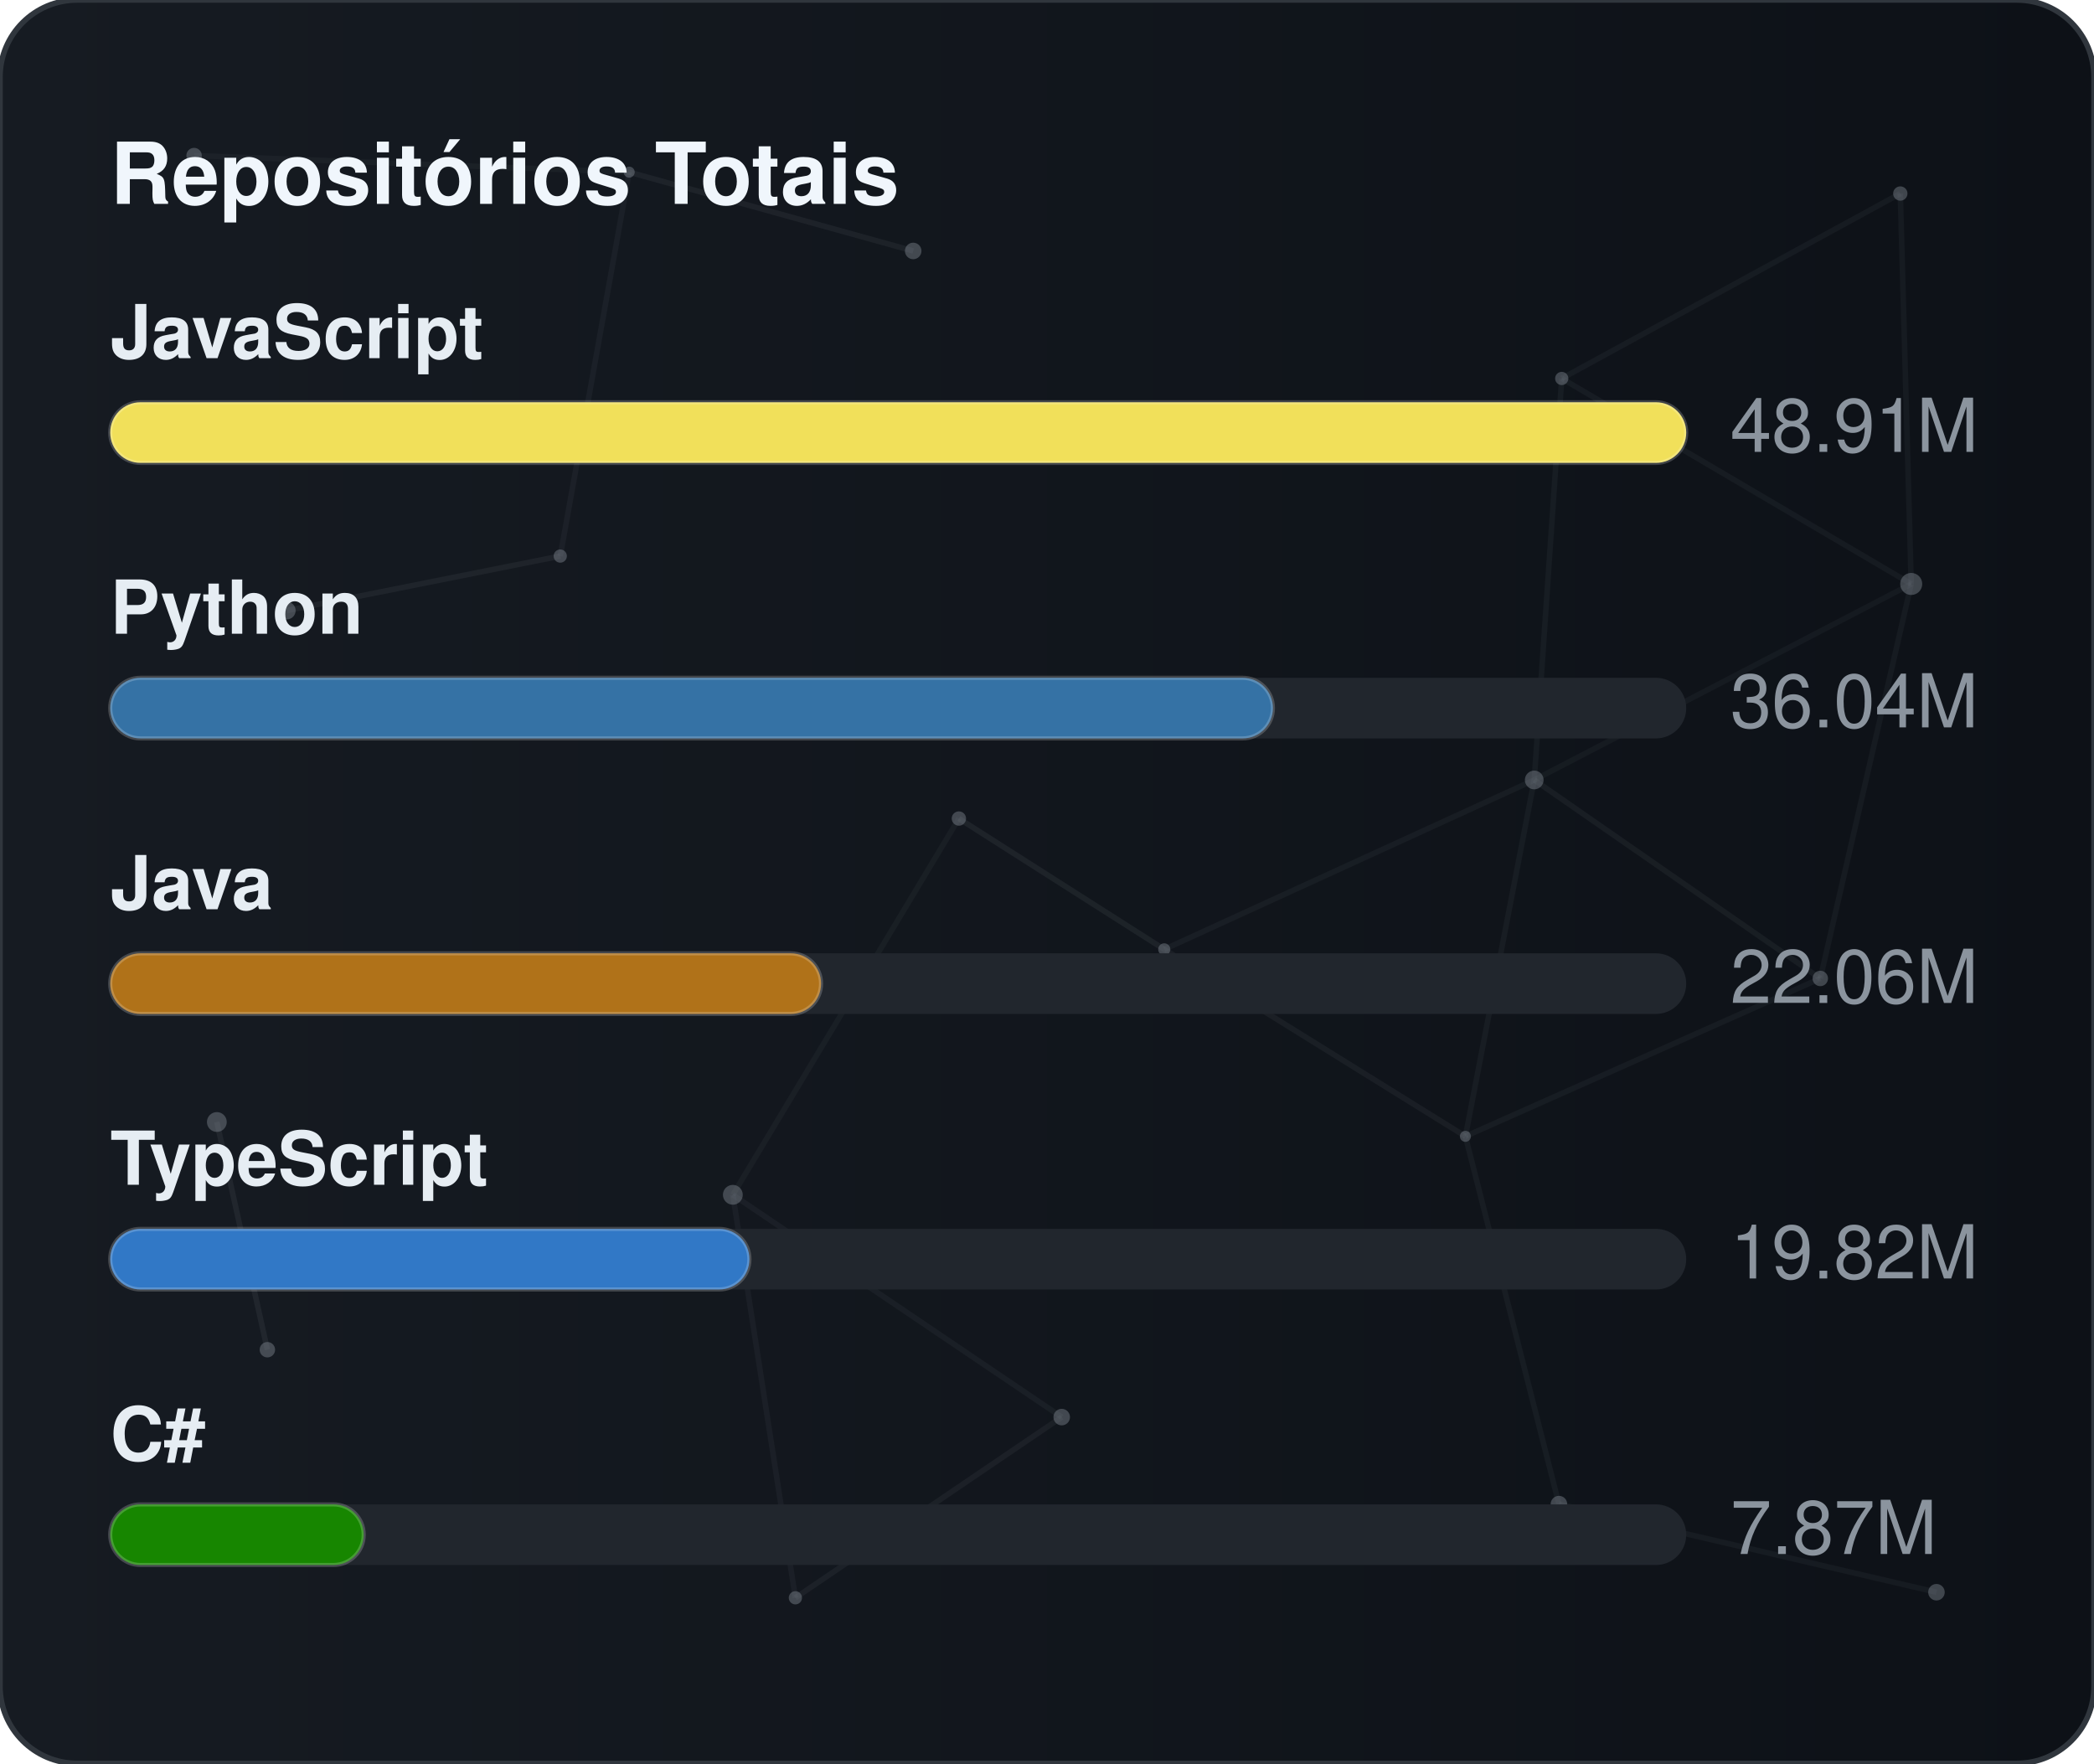
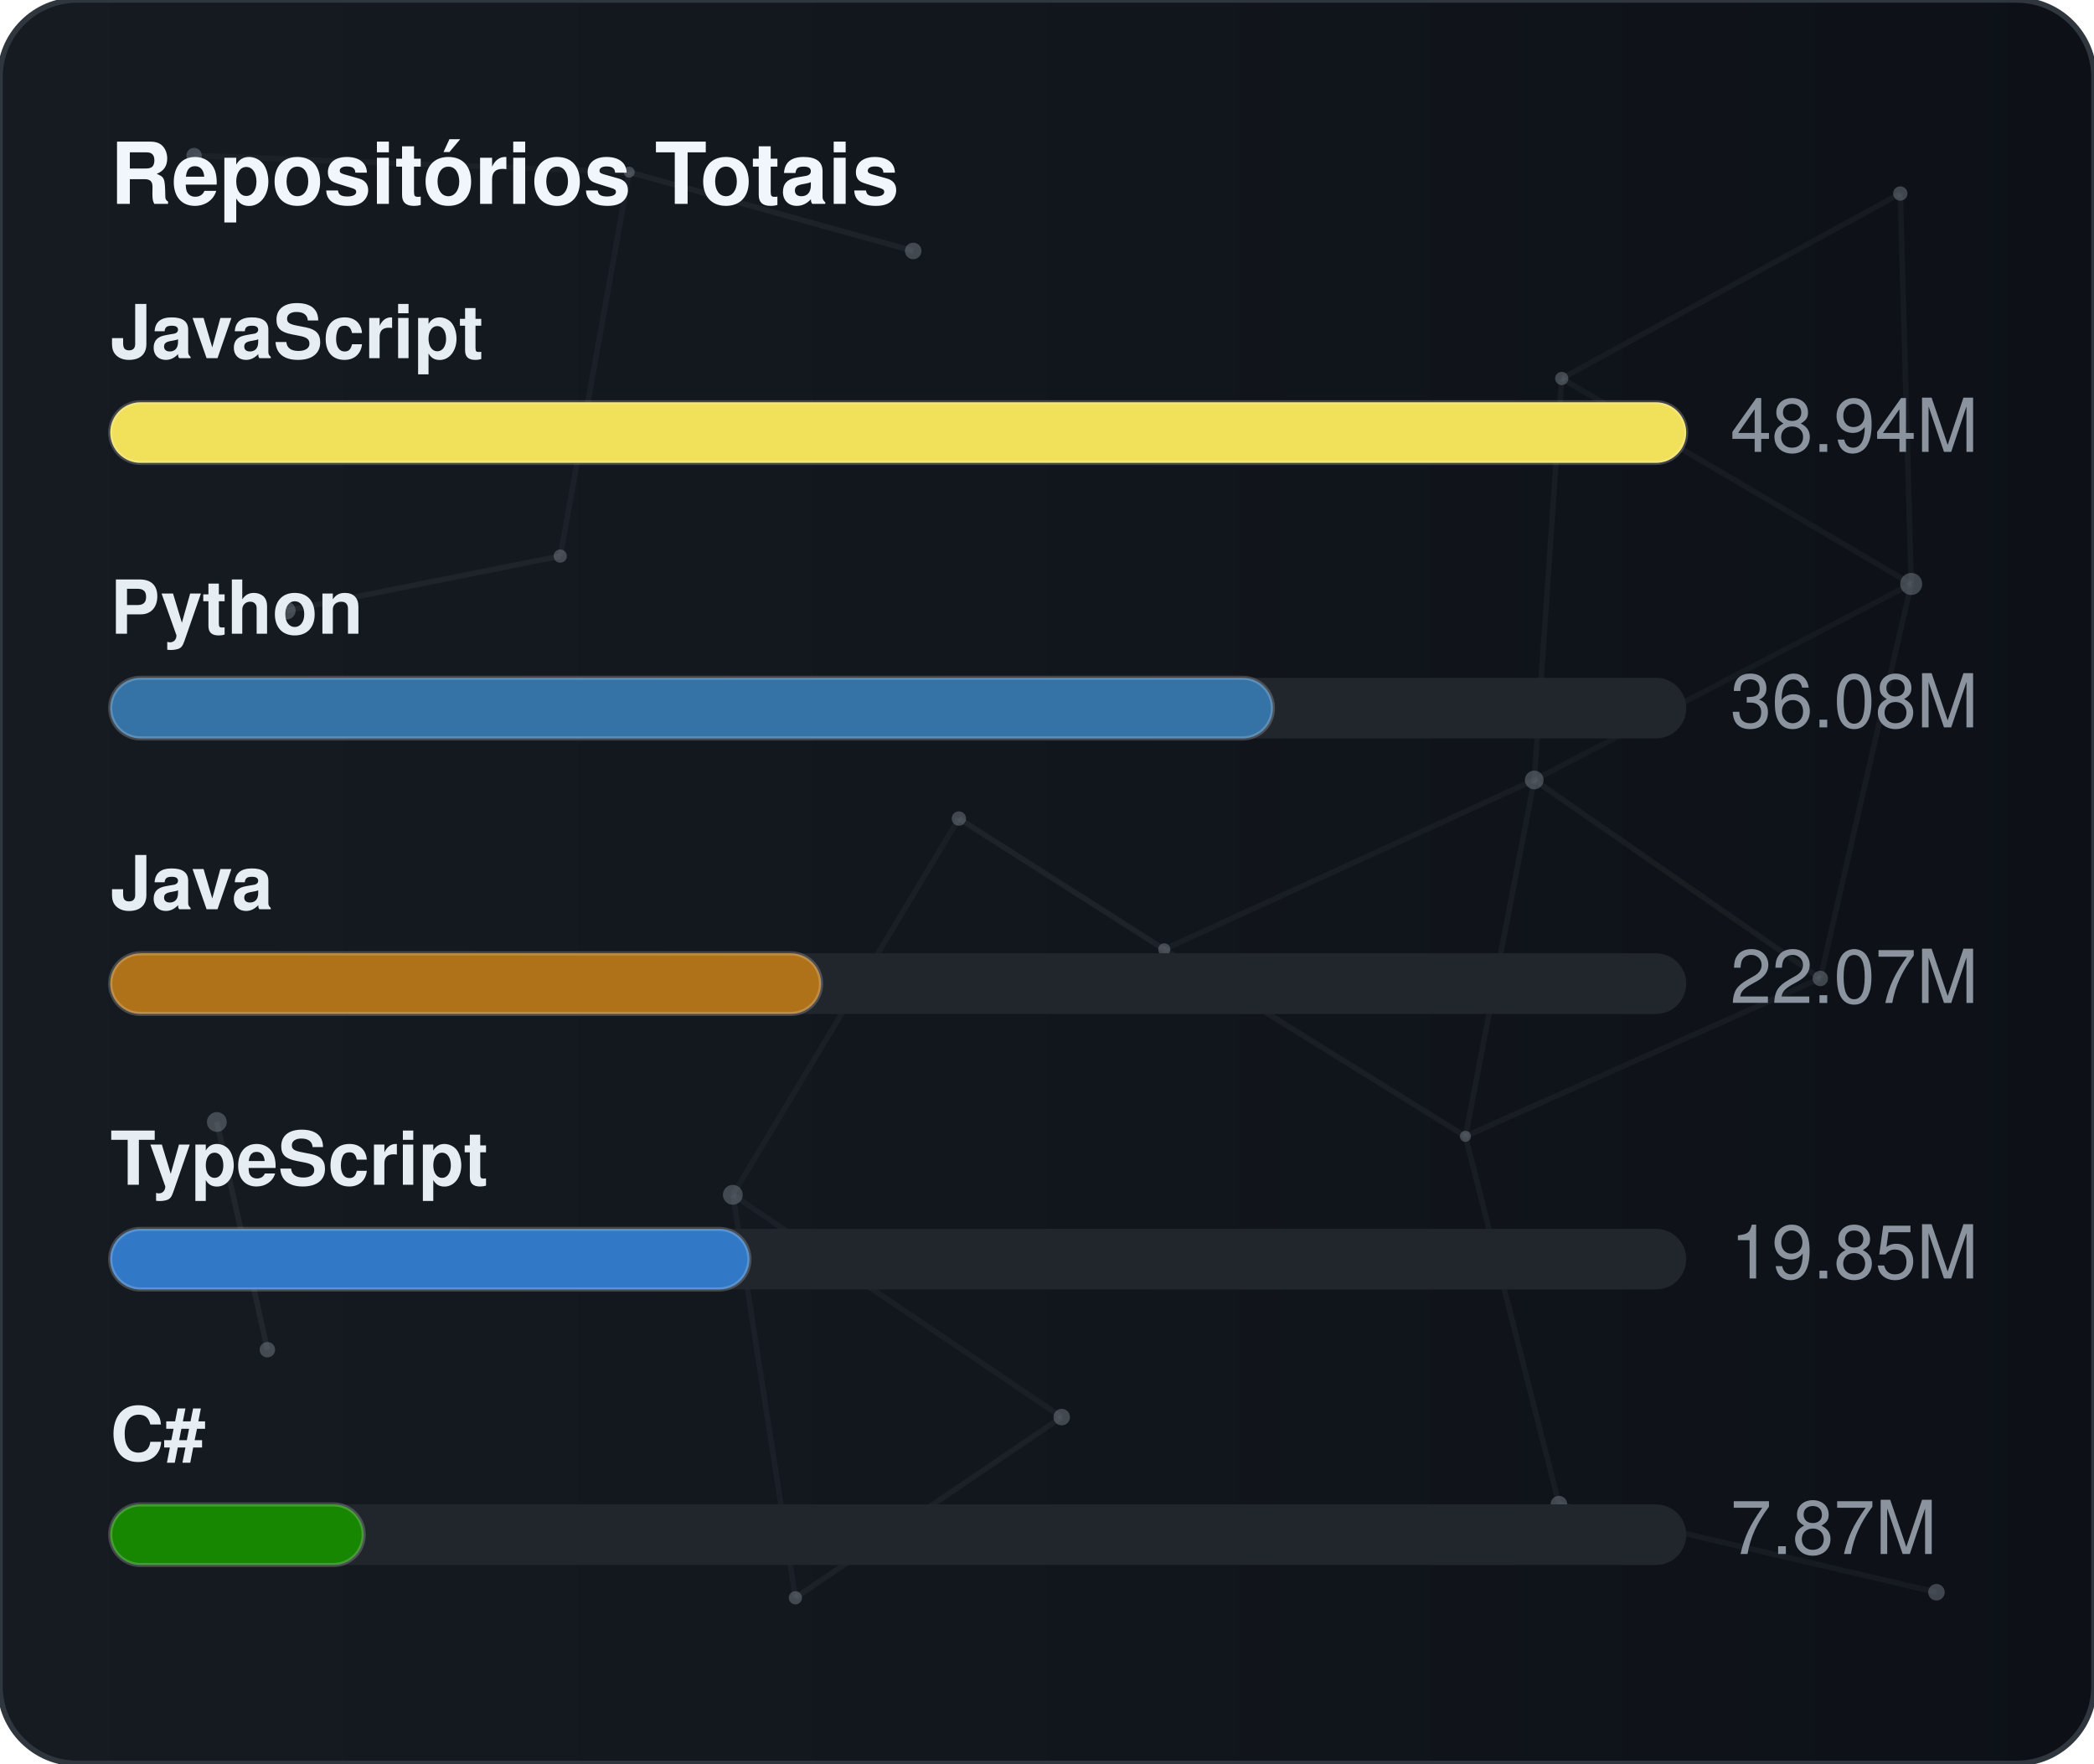
<svg xmlns="http://www.w3.org/2000/svg" width="380" height="320" viewBox="0 0 380 320" role="img" aria-label="Repositórios Totais">
  <defs>
    <linearGradient id="gradGithubTotal" x1="0%" y1="0%" x2="100%" y2="0%">
      <stop offset="0%" stop-color="#161b22" />
      <stop offset="100%" stop-color="#0d1117" />
    </linearGradient>
    <clipPath id="cardClipgradGithubTotal">
      <rect x="0" y="0" width="380" height="320" rx="14" />
    </clipPath>
  </defs>
  <style>
    text { font-family: -apple-system, BlinkMacSystemFont, "Segoe UI", Helvetica, Arial, sans-serif; font-size: 13.5px; }
    .card { fill: url(#gradGithubTotal); stroke: #30363d; stroke-width: 1; }
    .title { fill: #f0f6fc; font-weight: 700; font-size: 15.5px; }
    .lbl { fill: #e6edf3; font-weight: 600; }
    .val { fill: #8b949e; }
    .track { fill: #21262d; }
    .bar { stroke: rgba(255,255,255,0.2); stroke-width: 0.75; }
  </style>
  <rect x="0" y="0" width="380" height="320" rx="14" class="card" />
  <g clip-path="url(#cardClipgradGithubTotal)">
    <line x1="35.22" y1="28.23" x2="114.18" y2="31.24" stroke="#8b949e" stroke-width="1" opacity="0.06">
      <animate attributeName="x1" values="35.22;35.39;35.22" dur="9.6s" repeatCount="indefinite" />
      <animate attributeName="y1" values="28.23;26.86;28.23" dur="11.5s" repeatCount="indefinite" />
      <animate attributeName="x2" values="114.18;107.41;114.18" dur="10.9s" repeatCount="indefinite" />
      <animate attributeName="y2" values="31.24;28.12;31.24" dur="13.1s" repeatCount="indefinite" />
    </line>
    <line x1="114.18" y1="31.24" x2="165.72" y2="45.54" stroke="#8b949e" stroke-width="1" opacity="0.09">
      <animate attributeName="x1" values="114.18;107.41;114.18" dur="10.9s" repeatCount="indefinite" />
      <animate attributeName="y1" values="31.24;28.12;31.24" dur="13.1s" repeatCount="indefinite" />
      <animate attributeName="x2" values="165.72;156.65;165.72" dur="7.7s" repeatCount="indefinite" />
      <animate attributeName="y2" values="45.54;47.56;45.54" dur="9.2s" repeatCount="indefinite" />
    </line>
    <line x1="114.18" y1="31.24" x2="101.67" y2="100.91" stroke="#8b949e" stroke-width="1" opacity="0.07">
      <animate attributeName="x1" values="114.18;107.41;114.18" dur="10.9s" repeatCount="indefinite" />
      <animate attributeName="y1" values="31.24;28.12;31.24" dur="13.1s" repeatCount="indefinite" />
      <animate attributeName="x2" values="101.67;109.76;101.67" dur="6.4s" repeatCount="indefinite" />
      <animate attributeName="y2" values="100.91;94.52;100.91" dur="7.6s" repeatCount="indefinite" />
    </line>
    <line x1="283.41" y1="68.68" x2="344.85" y2="35.12" stroke="#8b949e" stroke-width="1" opacity="0.07">
      <animate attributeName="x1" values="283.41;282.83;283.41" dur="12.0s" repeatCount="indefinite" />
      <animate attributeName="y1" values="68.68;66.16;68.68" dur="14.4s" repeatCount="indefinite" />
      <animate attributeName="x2" values="344.85;343.1;344.85" dur="9.8s" repeatCount="indefinite" />
      <animate attributeName="y2" values="35.12;30.36;35.12" dur="11.8s" repeatCount="indefinite" />
    </line>
    <line x1="283.41" y1="68.68" x2="278.42" y2="141.54" stroke="#8b949e" stroke-width="1" opacity="0.07">
      <animate attributeName="x1" values="283.41;282.83;283.41" dur="12.0s" repeatCount="indefinite" />
      <animate attributeName="y1" values="68.68;66.16;68.68" dur="14.4s" repeatCount="indefinite" />
      <animate attributeName="x2" values="278.42;271.97;278.42" dur="6.3s" repeatCount="indefinite" />
      <animate attributeName="y2" values="141.54;140.88;141.54" dur="7.5s" repeatCount="indefinite" />
    </line>
    <line x1="283.41" y1="68.68" x2="346.83" y2="105.97" stroke="#8b949e" stroke-width="1" opacity="0.07">
      <animate attributeName="x1" values="283.41;282.83;283.41" dur="12.0s" repeatCount="indefinite" />
      <animate attributeName="y1" values="68.68;66.16;68.68" dur="14.4s" repeatCount="indefinite" />
      <animate attributeName="x2" values="346.83;354.74;346.83" dur="10.4s" repeatCount="indefinite" />
      <animate attributeName="y2" values="105.97;113.25;105.97" dur="12.5s" repeatCount="indefinite" />
    </line>
    <line x1="344.85" y1="35.12" x2="346.83" y2="105.97" stroke="#8b949e" stroke-width="1" opacity="0.07">
      <animate attributeName="x1" values="344.85;343.1;344.85" dur="9.8s" repeatCount="indefinite" />
      <animate attributeName="y1" values="35.12;30.36;35.12" dur="11.8s" repeatCount="indefinite" />
      <animate attributeName="x2" values="346.83;354.74;346.83" dur="10.4s" repeatCount="indefinite" />
      <animate attributeName="y2" values="105.97;113.25;105.97" dur="12.5s" repeatCount="indefinite" />
    </line>
    <line x1="52.05" y1="110.8" x2="101.67" y2="100.91" stroke="#8b949e" stroke-width="1" opacity="0.09">
      <animate attributeName="x1" values="52.05;49.17;52.05" dur="7.9s" repeatCount="indefinite" />
      <animate attributeName="y1" values="110.8;114.75;110.8" dur="9.5s" repeatCount="indefinite" />
      <animate attributeName="x2" values="101.67;109.76;101.67" dur="6.4s" repeatCount="indefinite" />
      <animate attributeName="y2" values="100.91;94.52;100.91" dur="7.6s" repeatCount="indefinite" />
    </line>
    <line x1="174.01" y1="148.54" x2="132.99" y2="216.82" stroke="#8b949e" stroke-width="1" opacity="0.06">
      <animate attributeName="x1" values="174.01;179.31;174.01" dur="7.4s" repeatCount="indefinite" />
      <animate attributeName="y1" values="148.54;150.39;148.54" dur="8.9s" repeatCount="indefinite" />
      <animate attributeName="x2" values="132.99;131.19;132.99" dur="9.7s" repeatCount="indefinite" />
      <animate attributeName="y2" values="216.82;223.91;216.82" dur="11.7s" repeatCount="indefinite" />
    </line>
    <line x1="174.01" y1="148.54" x2="211.28" y2="172.28" stroke="#8b949e" stroke-width="1" opacity="0.10">
      <animate attributeName="x1" values="174.01;179.31;174.01" dur="7.4s" repeatCount="indefinite" />
      <animate attributeName="y1" values="148.54;150.39;148.54" dur="8.9s" repeatCount="indefinite" />
      <animate attributeName="x2" values="211.28;207.15;211.28" dur="8.7s" repeatCount="indefinite" />
      <animate attributeName="y2" values="172.28;167.34;172.28" dur="10.4s" repeatCount="indefinite" />
    </line>
    <line x1="278.42" y1="141.54" x2="346.83" y2="105.97" stroke="#8b949e" stroke-width="1" opacity="0.06">
      <animate attributeName="x1" values="278.42;271.97;278.42" dur="6.3s" repeatCount="indefinite" />
      <animate attributeName="y1" values="141.54;140.88;141.54" dur="7.5s" repeatCount="indefinite" />
      <animate attributeName="x2" values="346.83;354.74;346.83" dur="10.4s" repeatCount="indefinite" />
      <animate attributeName="y2" values="105.97;113.25;105.97" dur="12.5s" repeatCount="indefinite" />
    </line>
    <line x1="278.42" y1="141.54" x2="211.28" y2="172.28" stroke="#8b949e" stroke-width="1" opacity="0.07">
      <animate attributeName="x1" values="278.42;271.97;278.42" dur="6.3s" repeatCount="indefinite" />
      <animate attributeName="y1" values="141.54;140.88;141.54" dur="7.5s" repeatCount="indefinite" />
      <animate attributeName="x2" values="211.28;207.15;211.28" dur="8.7s" repeatCount="indefinite" />
      <animate attributeName="y2" values="172.28;167.34;172.28" dur="10.4s" repeatCount="indefinite" />
    </line>
    <line x1="278.42" y1="141.54" x2="265.93" y2="206.21" stroke="#8b949e" stroke-width="1" opacity="0.07">
      <animate attributeName="x1" values="278.42;271.97;278.42" dur="6.3s" repeatCount="indefinite" />
      <animate attributeName="y1" values="141.54;140.88;141.54" dur="7.5s" repeatCount="indefinite" />
      <animate attributeName="x2" values="265.93;263.56;265.93" dur="8.0s" repeatCount="indefinite" />
      <animate attributeName="y2" values="206.21;213.6;206.21" dur="9.6s" repeatCount="indefinite" />
    </line>
    <line x1="278.42" y1="141.54" x2="330.33" y2="177.56" stroke="#8b949e" stroke-width="1" opacity="0.08">
      <animate attributeName="x1" values="278.42;271.97;278.42" dur="6.3s" repeatCount="indefinite" />
      <animate attributeName="y1" values="141.54;140.88;141.54" dur="7.5s" repeatCount="indefinite" />
      <animate attributeName="x2" values="330.33;321.23;330.33" dur="10.7s" repeatCount="indefinite" />
      <animate attributeName="y2" values="177.56;172.27;177.56" dur="12.8s" repeatCount="indefinite" />
    </line>
    <line x1="346.83" y1="105.97" x2="330.33" y2="177.56" stroke="#8b949e" stroke-width="1" opacity="0.07">
      <animate attributeName="x1" values="346.83;354.74;346.83" dur="10.4s" repeatCount="indefinite" />
      <animate attributeName="y1" values="105.97;113.25;105.97" dur="12.5s" repeatCount="indefinite" />
      <animate attributeName="x2" values="330.33;321.23;330.33" dur="10.7s" repeatCount="indefinite" />
      <animate attributeName="y2" values="177.56;172.27;177.56" dur="12.8s" repeatCount="indefinite" />
    </line>
    <line x1="39.35" y1="203.61" x2="48.52" y2="244.93" stroke="#8b949e" stroke-width="1" opacity="0.10">
      <animate attributeName="x1" values="39.35;29.72;39.35" dur="11.8s" repeatCount="indefinite" />
      <animate attributeName="y1" values="203.61;200.24;203.61" dur="14.2s" repeatCount="indefinite" />
      <animate attributeName="x2" values="48.52;44.33;48.52" dur="11.9s" repeatCount="indefinite" />
      <animate attributeName="y2" values="244.93;238.49;244.93" dur="14.3s" repeatCount="indefinite" />
    </line>
    <line x1="132.99" y1="216.82" x2="144.34" y2="289.95" stroke="#8b949e" stroke-width="1" opacity="0.07">
      <animate attributeName="x1" values="132.99;131.19;132.99" dur="9.7s" repeatCount="indefinite" />
      <animate attributeName="y1" values="216.82;223.91;216.82" dur="11.7s" repeatCount="indefinite" />
      <animate attributeName="x2" values="144.34;138.5;144.34" dur="6.3s" repeatCount="indefinite" />
      <animate attributeName="y2" values="289.95;282.9;289.95" dur="7.6s" repeatCount="indefinite" />
    </line>
    <line x1="132.99" y1="216.82" x2="192.67" y2="257.16" stroke="#8b949e" stroke-width="1" opacity="0.07">
      <animate attributeName="x1" values="132.99;131.19;132.99" dur="9.7s" repeatCount="indefinite" />
      <animate attributeName="y1" values="216.82;223.91;216.82" dur="11.7s" repeatCount="indefinite" />
      <animate attributeName="x2" values="192.67;196.2;192.67" dur="6.2s" repeatCount="indefinite" />
      <animate attributeName="y2" values="257.16;251.56;257.16" dur="7.5s" repeatCount="indefinite" />
    </line>
    <line x1="211.28" y1="172.28" x2="265.93" y2="206.21" stroke="#8b949e" stroke-width="1" opacity="0.08">
      <animate attributeName="x1" values="211.28;207.15;211.28" dur="8.7s" repeatCount="indefinite" />
      <animate attributeName="y1" values="172.28;167.34;172.28" dur="10.4s" repeatCount="indefinite" />
      <animate attributeName="x2" values="265.93;263.56;265.93" dur="8.0s" repeatCount="indefinite" />
      <animate attributeName="y2" values="206.21;213.6;206.21" dur="9.6s" repeatCount="indefinite" />
    </line>
    <line x1="265.93" y1="206.21" x2="330.33" y2="177.56" stroke="#8b949e" stroke-width="1" opacity="0.07">
      <animate attributeName="x1" values="265.93;263.56;265.93" dur="8.0s" repeatCount="indefinite" />
      <animate attributeName="y1" values="206.21;213.6;206.21" dur="9.6s" repeatCount="indefinite" />
      <animate attributeName="x2" values="330.33;321.23;330.33" dur="10.7s" repeatCount="indefinite" />
      <animate attributeName="y2" values="177.56;172.27;177.56" dur="12.8s" repeatCount="indefinite" />
    </line>
    <line x1="265.93" y1="206.21" x2="282.9" y2="272.95" stroke="#8b949e" stroke-width="1" opacity="0.07">
      <animate attributeName="x1" values="265.93;263.56;265.93" dur="8.0s" repeatCount="indefinite" />
      <animate attributeName="y1" values="206.21;213.6;206.21" dur="9.6s" repeatCount="indefinite" />
      <animate attributeName="x2" values="282.9;277.88;282.9" dur="6.7s" repeatCount="indefinite" />
      <animate attributeName="y2" values="272.95;280.91;272.95" dur="8.1s" repeatCount="indefinite" />
    </line>
    <line x1="144.34" y1="289.95" x2="192.67" y2="257.16" stroke="#8b949e" stroke-width="1" opacity="0.08">
      <animate attributeName="x1" values="144.34;138.5;144.34" dur="6.3s" repeatCount="indefinite" />
      <animate attributeName="y1" values="289.95;282.9;289.95" dur="7.6s" repeatCount="indefinite" />
      <animate attributeName="x2" values="192.67;196.2;192.67" dur="6.2s" repeatCount="indefinite" />
      <animate attributeName="y2" values="257.16;251.56;257.16" dur="7.5s" repeatCount="indefinite" />
    </line>
    <line x1="282.9" y1="272.95" x2="351.41" y2="288.94" stroke="#8b949e" stroke-width="1" opacity="0.07">
      <animate attributeName="x1" values="282.9;277.88;282.9" dur="6.7s" repeatCount="indefinite" />
      <animate attributeName="y1" values="272.95;280.91;272.95" dur="8.1s" repeatCount="indefinite" />
      <animate attributeName="x2" values="351.41;356.89;351.41" dur="11.9s" repeatCount="indefinite" />
      <animate attributeName="y2" values="288.94;287.49;288.94" dur="14.3s" repeatCount="indefinite" />
    </line>
    <circle cx="35.22" cy="28.23" r="1.4" fill="#8b949e" opacity="0.40">
      <animate attributeName="cx" values="35.22;35.39;35.22" dur="9.6s" repeatCount="indefinite" />
      <animate attributeName="cy" values="28.23;26.86;28.23" dur="11.5s" repeatCount="indefinite" />
    </circle>
    <circle cx="114.18" cy="31.24" r="1.0" fill="#8b949e" opacity="0.40">
      <animate attributeName="cx" values="114.18;107.41;114.18" dur="10.9s" repeatCount="indefinite" />
      <animate attributeName="cy" values="31.24;28.12;31.24" dur="13.1s" repeatCount="indefinite" />
    </circle>
    <circle cx="165.72" cy="45.54" r="1.5" fill="#8b949e" opacity="0.40">
      <animate attributeName="cx" values="165.72;156.65;165.72" dur="7.7s" repeatCount="indefinite" />
      <animate attributeName="cy" values="45.54;47.56;45.54" dur="9.2s" repeatCount="indefinite" />
    </circle>
    <circle cx="283.41" cy="68.68" r="1.2" fill="#8b949e" opacity="0.40">
      <animate attributeName="cx" values="283.41;282.83;283.41" dur="12.0s" repeatCount="indefinite" />
      <animate attributeName="cy" values="68.68;66.16;68.68" dur="14.4s" repeatCount="indefinite" />
    </circle>
    <circle cx="344.85" cy="35.12" r="1.3" fill="#8b949e" opacity="0.40">
      <animate attributeName="cx" values="344.85;343.1;344.85" dur="9.8s" repeatCount="indefinite" />
      <animate attributeName="cy" values="35.12;30.36;35.12" dur="11.8s" repeatCount="indefinite" />
    </circle>
    <circle cx="52.05" cy="110.8" r="1.6" fill="#8b949e" opacity="0.40">
      <animate attributeName="cx" values="52.05;49.17;52.05" dur="7.9s" repeatCount="indefinite" />
      <animate attributeName="cy" values="110.8;114.75;110.8" dur="9.5s" repeatCount="indefinite" />
    </circle>
    <circle cx="101.67" cy="100.91" r="1.2" fill="#8b949e" opacity="0.40">
      <animate attributeName="cx" values="101.67;109.76;101.67" dur="6.4s" repeatCount="indefinite" />
      <animate attributeName="cy" values="100.91;94.52;100.91" dur="7.6s" repeatCount="indefinite" />
    </circle>
    <circle cx="174.01" cy="148.54" r="1.3" fill="#8b949e" opacity="0.40">
      <animate attributeName="cx" values="174.01;179.31;174.01" dur="7.4s" repeatCount="indefinite" />
      <animate attributeName="cy" values="148.54;150.39;148.54" dur="8.9s" repeatCount="indefinite" />
    </circle>
    <circle cx="278.42" cy="141.54" r="1.7" fill="#8b949e" opacity="0.40">
      <animate attributeName="cx" values="278.42;271.97;278.42" dur="6.3s" repeatCount="indefinite" />
      <animate attributeName="cy" values="141.54;140.88;141.54" dur="7.5s" repeatCount="indefinite" />
    </circle>
    <circle cx="346.83" cy="105.97" r="2.0" fill="#8b949e" opacity="0.40">
      <animate attributeName="cx" values="346.83;354.74;346.83" dur="10.4s" repeatCount="indefinite" />
      <animate attributeName="cy" values="105.97;113.25;105.97" dur="12.5s" repeatCount="indefinite" />
    </circle>
    <circle cx="39.35" cy="203.61" r="1.8" fill="#8b949e" opacity="0.40">
      <animate attributeName="cx" values="39.35;29.72;39.35" dur="11.8s" repeatCount="indefinite" />
      <animate attributeName="cy" values="203.61;200.24;203.61" dur="14.2s" repeatCount="indefinite" />
    </circle>
    <circle cx="132.99" cy="216.82" r="1.8" fill="#8b949e" opacity="0.40">
      <animate attributeName="cx" values="132.99;131.19;132.99" dur="9.7s" repeatCount="indefinite" />
      <animate attributeName="cy" values="216.82;223.91;216.82" dur="11.7s" repeatCount="indefinite" />
    </circle>
    <circle cx="211.28" cy="172.28" r="1.1" fill="#8b949e" opacity="0.40">
      <animate attributeName="cx" values="211.28;207.15;211.28" dur="8.7s" repeatCount="indefinite" />
      <animate attributeName="cy" values="172.28;167.34;172.28" dur="10.4s" repeatCount="indefinite" />
    </circle>
    <circle cx="265.93" cy="206.21" r="1.0" fill="#8b949e" opacity="0.40">
      <animate attributeName="cx" values="265.93;263.56;265.93" dur="8.0s" repeatCount="indefinite" />
      <animate attributeName="cy" values="206.21;213.6;206.21" dur="9.6s" repeatCount="indefinite" />
    </circle>
    <circle cx="330.33" cy="177.56" r="1.4" fill="#8b949e" opacity="0.40">
      <animate attributeName="cx" values="330.33;321.23;330.33" dur="10.7s" repeatCount="indefinite" />
      <animate attributeName="cy" values="177.56;172.27;177.56" dur="12.8s" repeatCount="indefinite" />
    </circle>
    <circle cx="48.52" cy="244.93" r="1.4" fill="#8b949e" opacity="0.40">
      <animate attributeName="cx" values="48.52;44.33;48.52" dur="11.9s" repeatCount="indefinite" />
      <animate attributeName="cy" values="244.93;238.49;244.93" dur="14.3s" repeatCount="indefinite" />
    </circle>
    <circle cx="144.34" cy="289.95" r="1.2" fill="#8b949e" opacity="0.40">
      <animate attributeName="cx" values="144.34;138.5;144.34" dur="6.3s" repeatCount="indefinite" />
      <animate attributeName="cy" values="289.95;282.9;289.95" dur="7.6s" repeatCount="indefinite" />
    </circle>
    <circle cx="192.67" cy="257.16" r="1.5" fill="#8b949e" opacity="0.40">
      <animate attributeName="cx" values="192.67;196.2;192.67" dur="6.2s" repeatCount="indefinite" />
      <animate attributeName="cy" values="257.16;251.56;257.16" dur="7.5s" repeatCount="indefinite" />
    </circle>
    <circle cx="282.9" cy="272.95" r="1.5" fill="#8b949e" opacity="0.40">
      <animate attributeName="cx" values="282.9;277.88;282.9" dur="6.7s" repeatCount="indefinite" />
      <animate attributeName="cy" values="272.95;280.91;272.95" dur="8.1s" repeatCount="indefinite" />
    </circle>
    <circle cx="351.41" cy="288.94" r="1.5" fill="#8b949e" opacity="0.40">
      <animate attributeName="cx" values="351.41;356.89;351.41" dur="11.9s" repeatCount="indefinite" />
      <animate attributeName="cy" values="288.94;287.49;288.94" dur="14.3s" repeatCount="indefinite" />
    </circle>
  </g>
  <text x="20" y="37" class="title">Repositórios Totais</text>
  <text x="20" y="65" class="lbl">JavaScript</text>
  <rect x="20" y="73" width="286" height="11" rx="5.5" class="track" />
  <rect x="20" y="73" width="286" height="11" rx="5.5" fill="#f1e05a" class="bar" />
-   <text x="314" y="82" class="val">48.91M</text>
+   <text x="314" y="82" class="val">48.94M</text>
  <text x="20" y="115" class="lbl">Python</text>
  <rect x="20" y="123" width="286" height="11" rx="5.5" class="track" />
  <rect x="20" y="123" width="211" height="11" rx="5.5" fill="#3572A5" class="bar" />
-   <text x="314" y="132" class="val">36.04M</text>
+   <text x="314" y="132" class="val">36.08M</text>
  <text x="20" y="165" class="lbl">Java</text>
  <rect x="20" y="173" width="286" height="11" rx="5.5" class="track" />
  <rect x="20" y="173" width="129" height="11" rx="5.5" fill="#b07219" class="bar" />
-   <text x="314" y="182" class="val">22.06M</text>
+   <text x="314" y="182" class="val">22.07M</text>
  <text x="20" y="215" class="lbl">TypeScript</text>
  <rect x="20" y="223" width="286" height="11" rx="5.5" class="track" />
  <rect x="20" y="223" width="116" height="11" rx="5.5" fill="#3178c6" class="bar" />
-   <text x="314" y="232" class="val">19.82M</text>
+   <text x="314" y="232" class="val">19.85M</text>
  <text x="20" y="265" class="lbl">C#</text>
  <rect x="20" y="273" width="286" height="11" rx="5.5" class="track" />
  <rect x="20" y="273" width="46" height="11" rx="5.5" fill="#178600" class="bar" />
  <text x="314" y="282" class="val">7.87M</text>
</svg>
